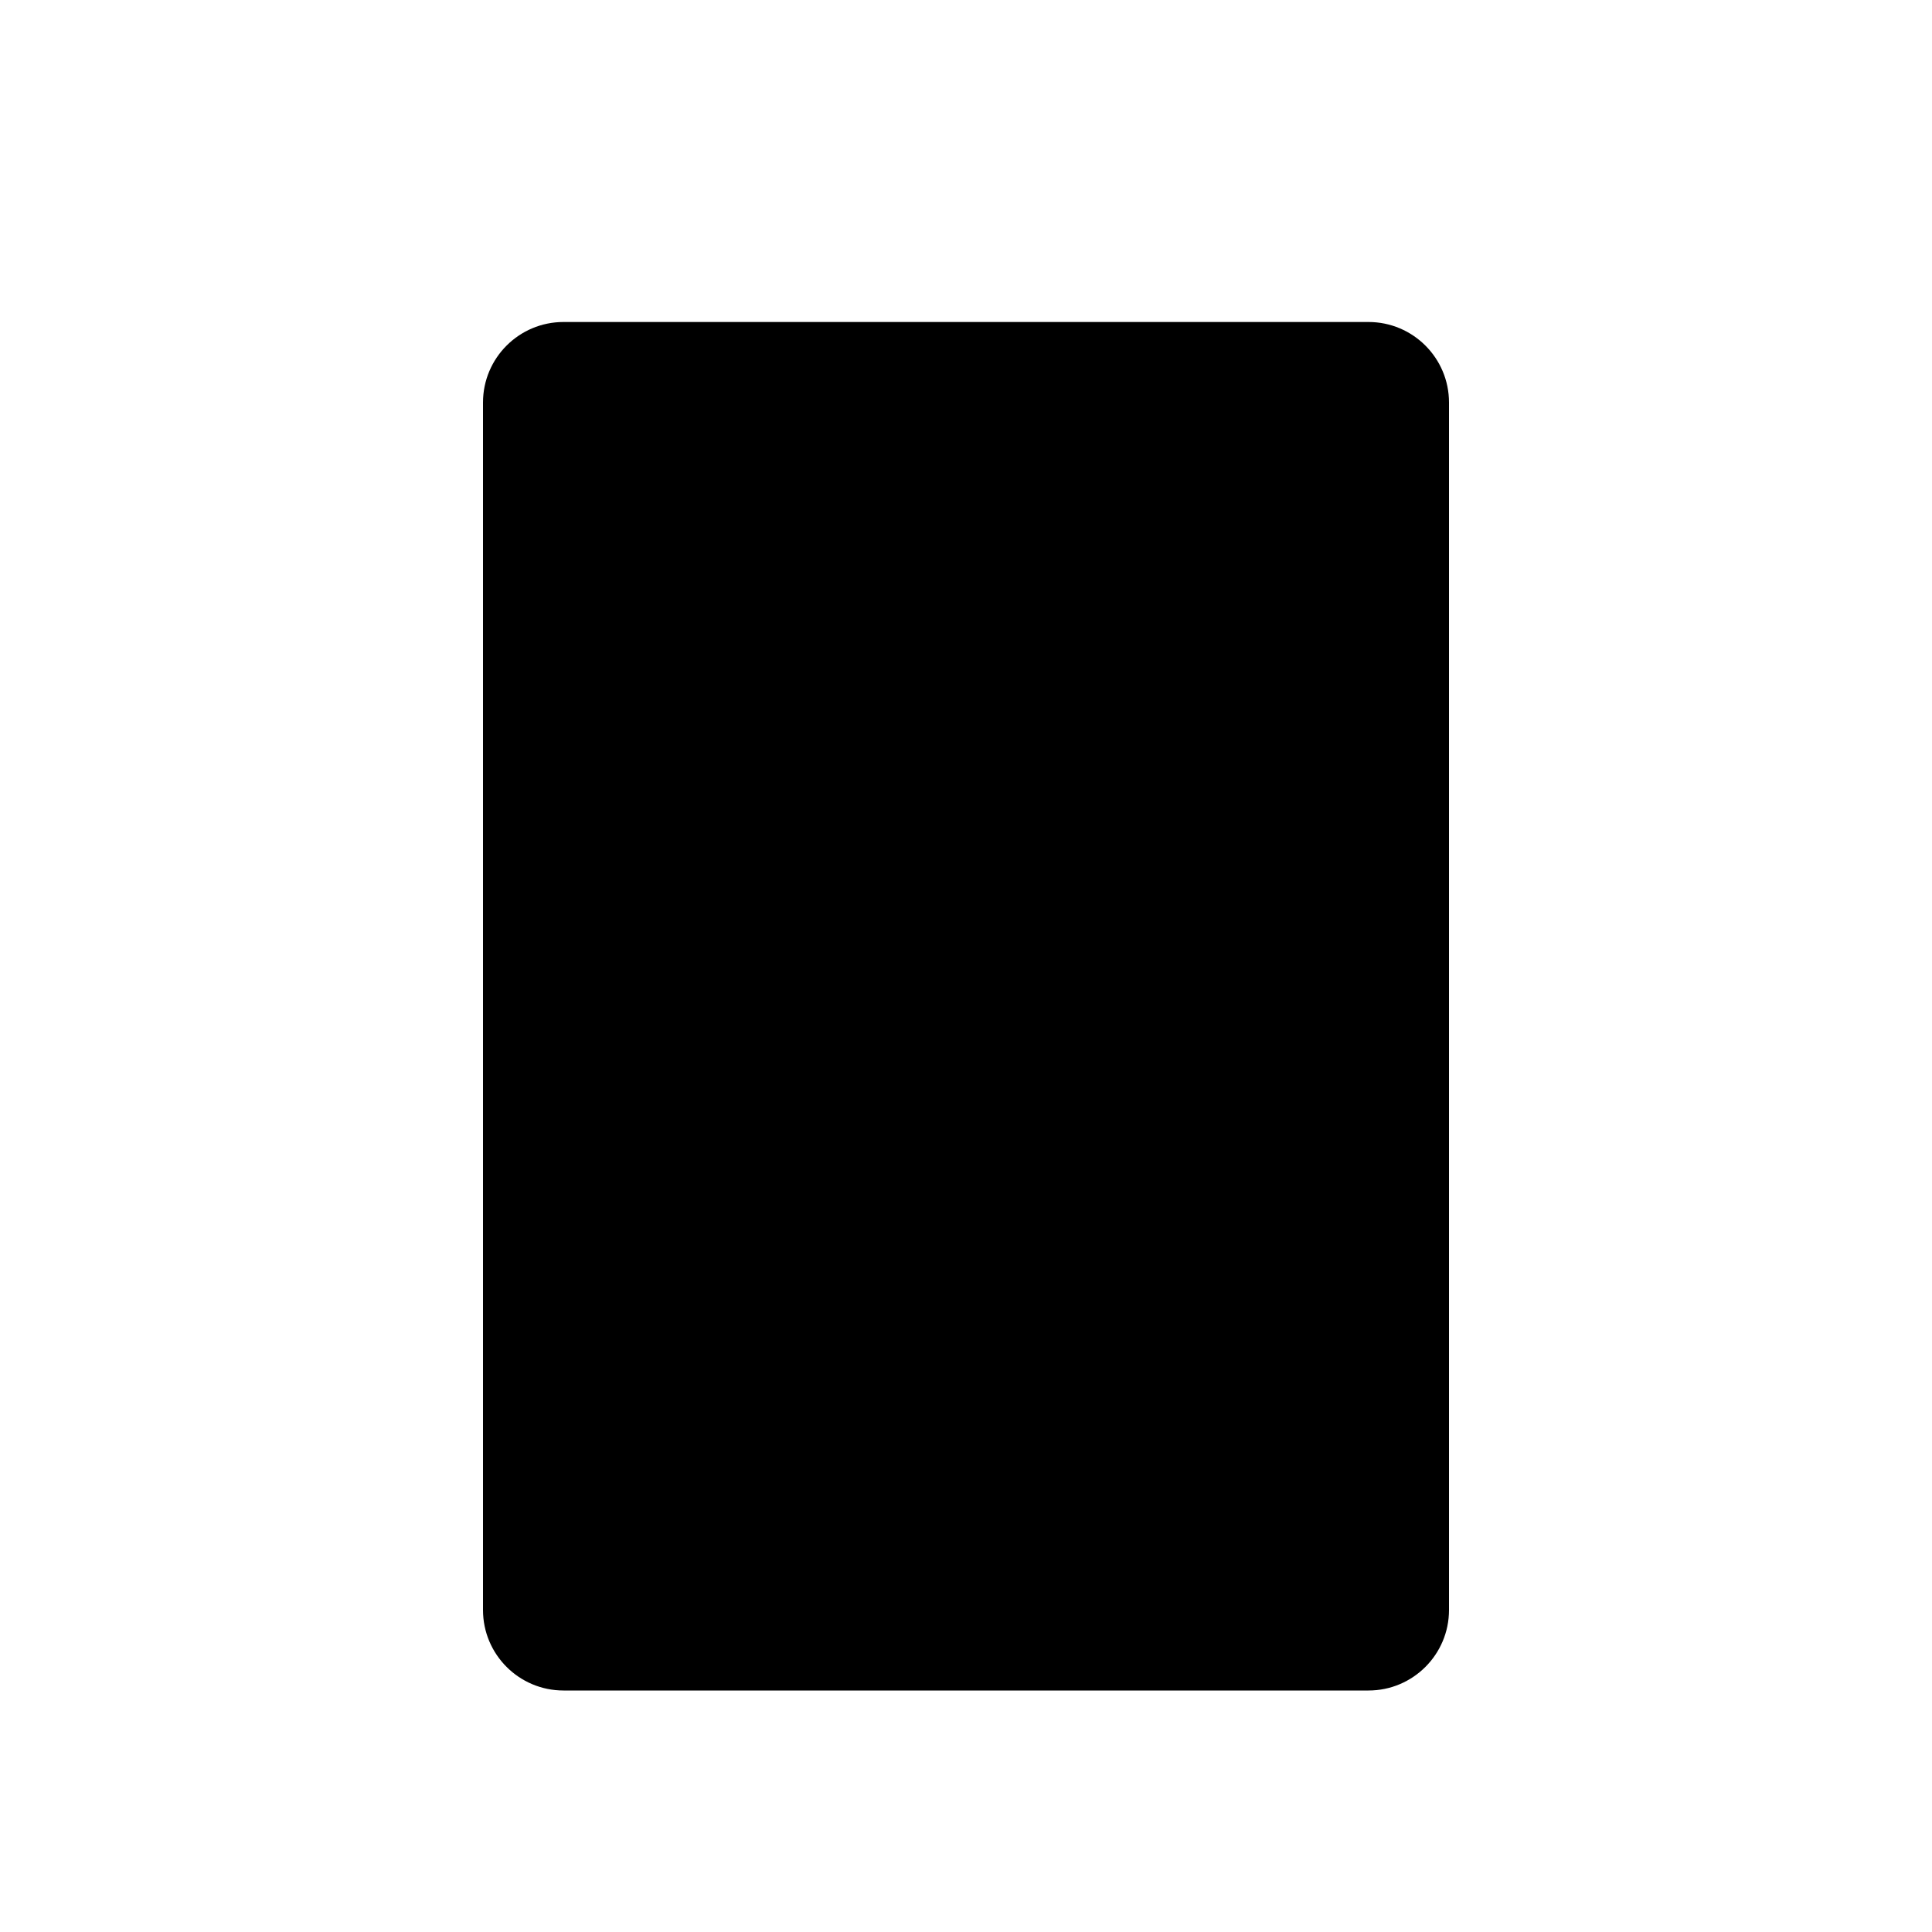
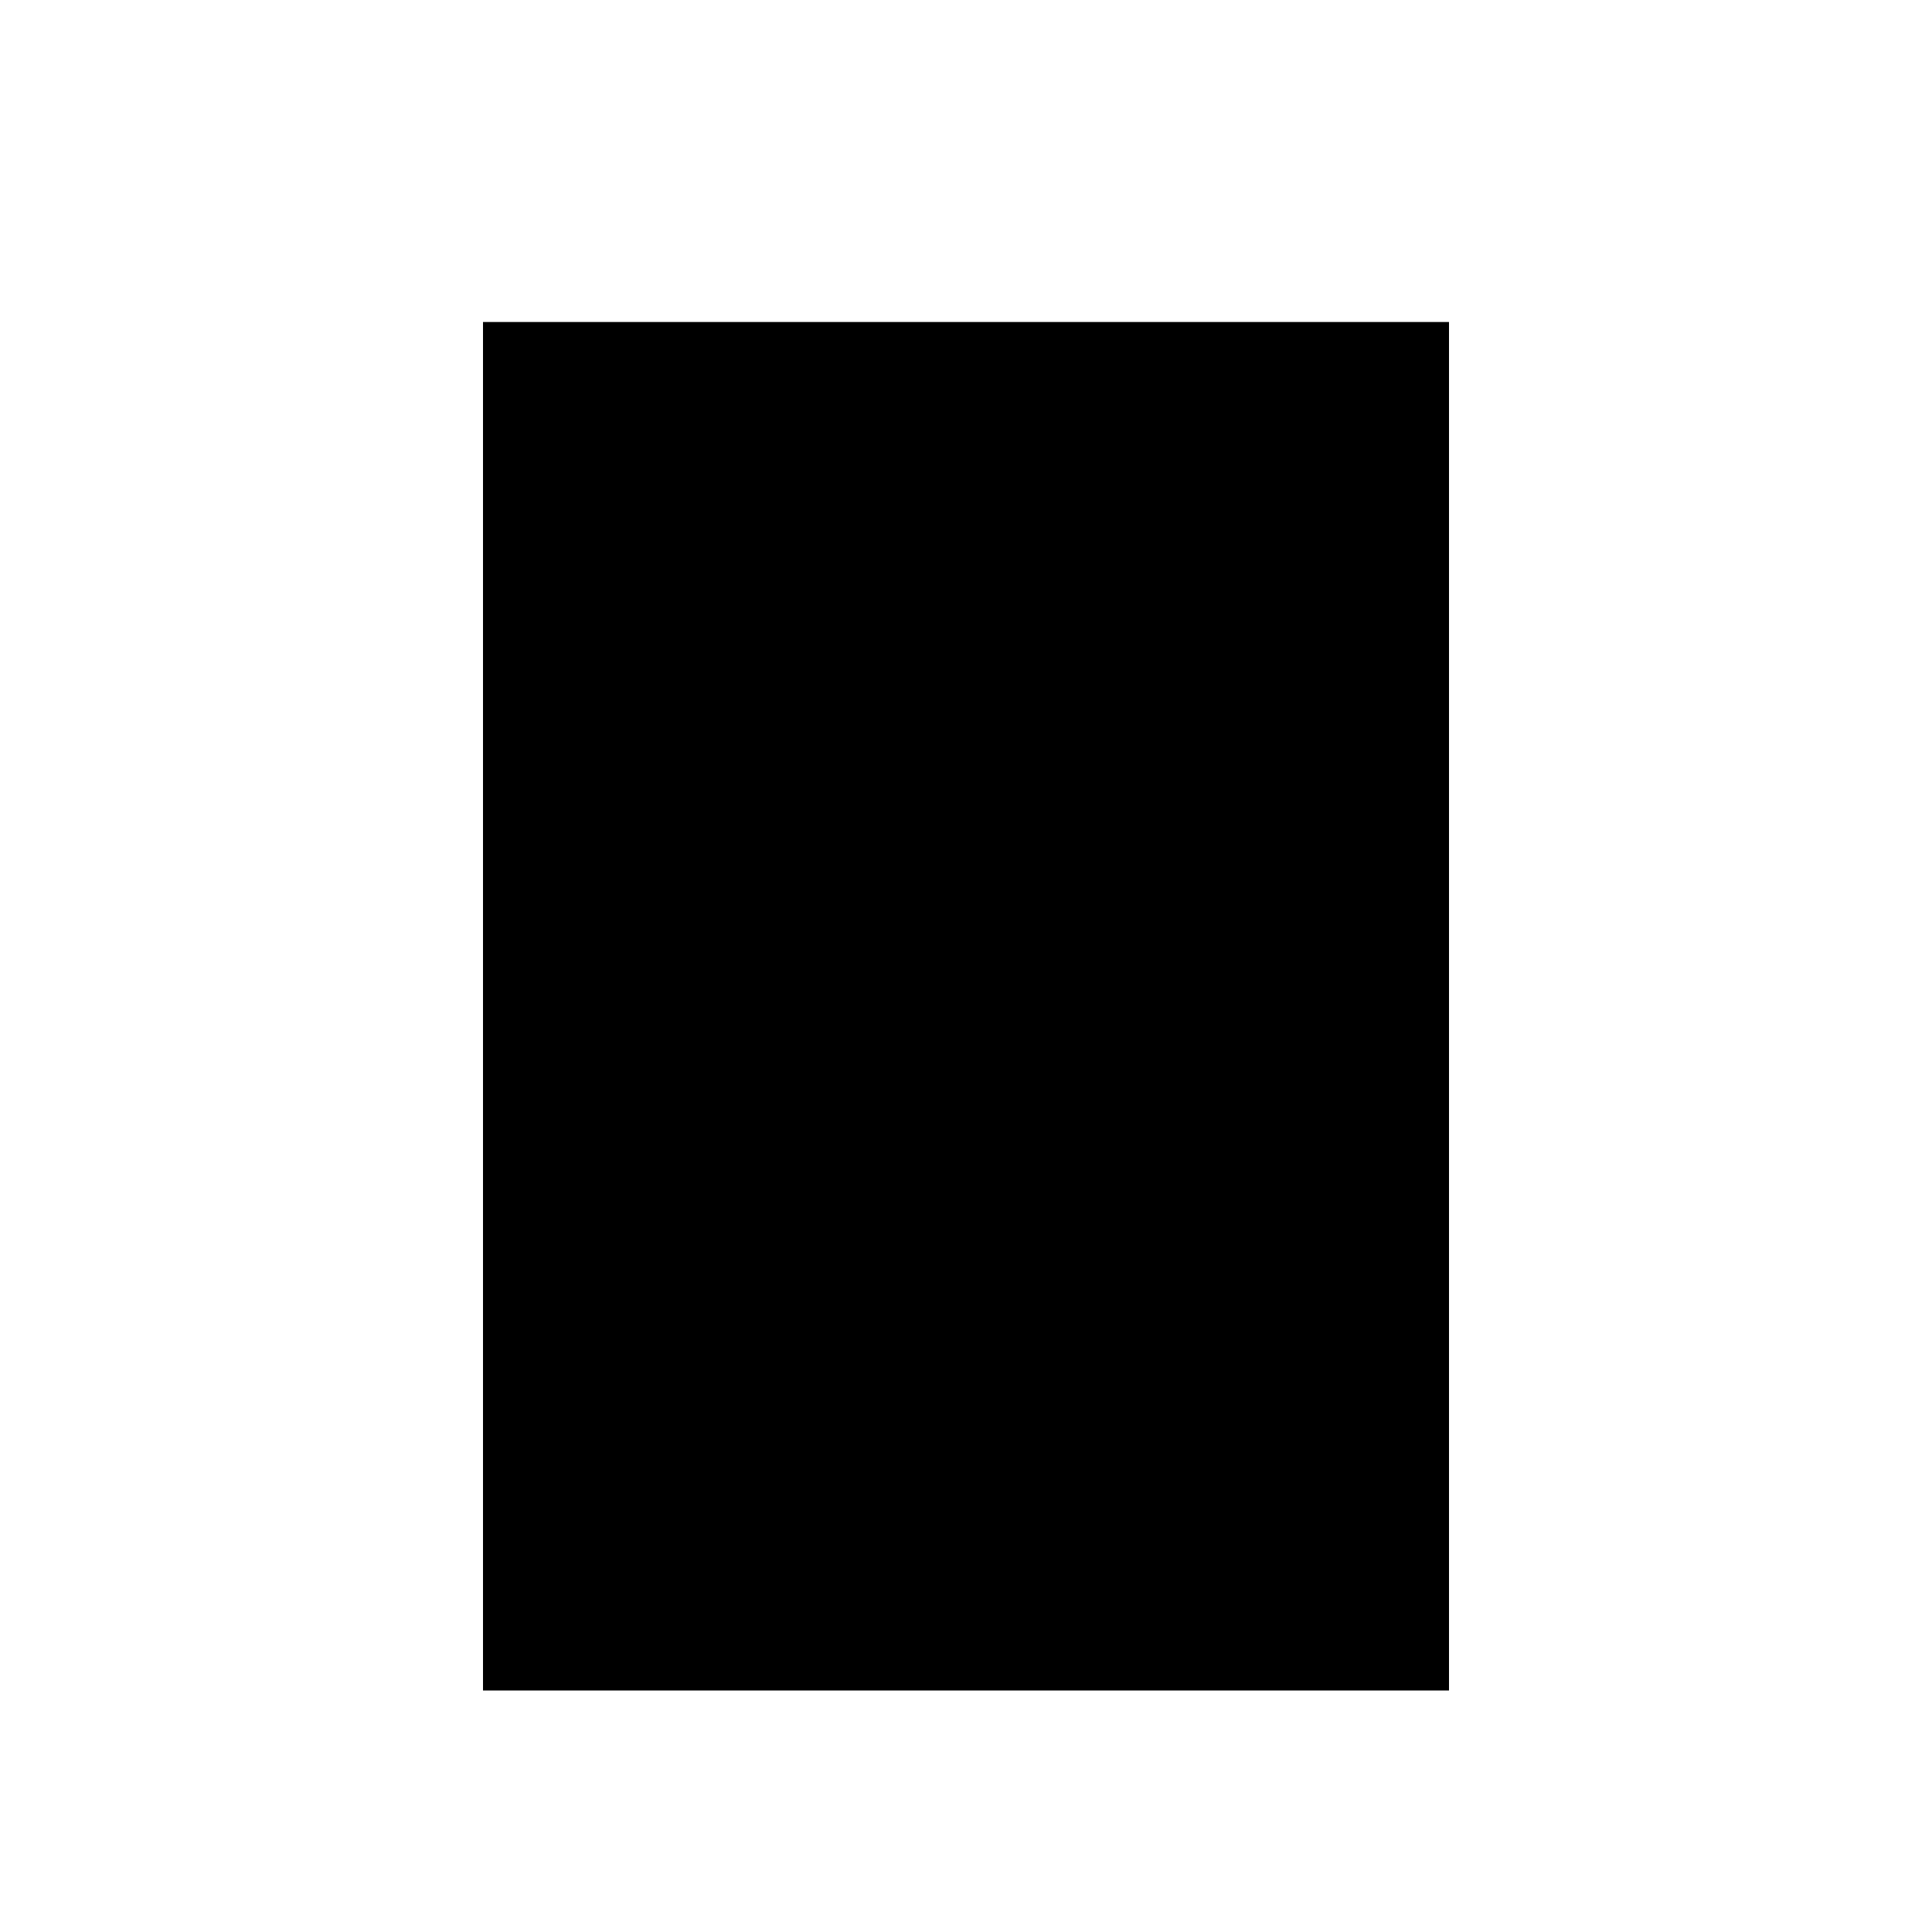
<svg xmlns="http://www.w3.org/2000/svg" width="24" height="24" viewBox="0 0 24 24">
-   <path d="M10 3L14 3M6 5C6 4.448 6.448 4 7 4L17 4C17.552 4 18 4.448 18 5L18 20C18 20.552 17.552 21 17 21L7 21C6.448 21 6 20.552 6 20L6 5z" />
+   <path d="M14 3h-4" />
+   <path d="M6 4v17h12V4z" />
</svg>
